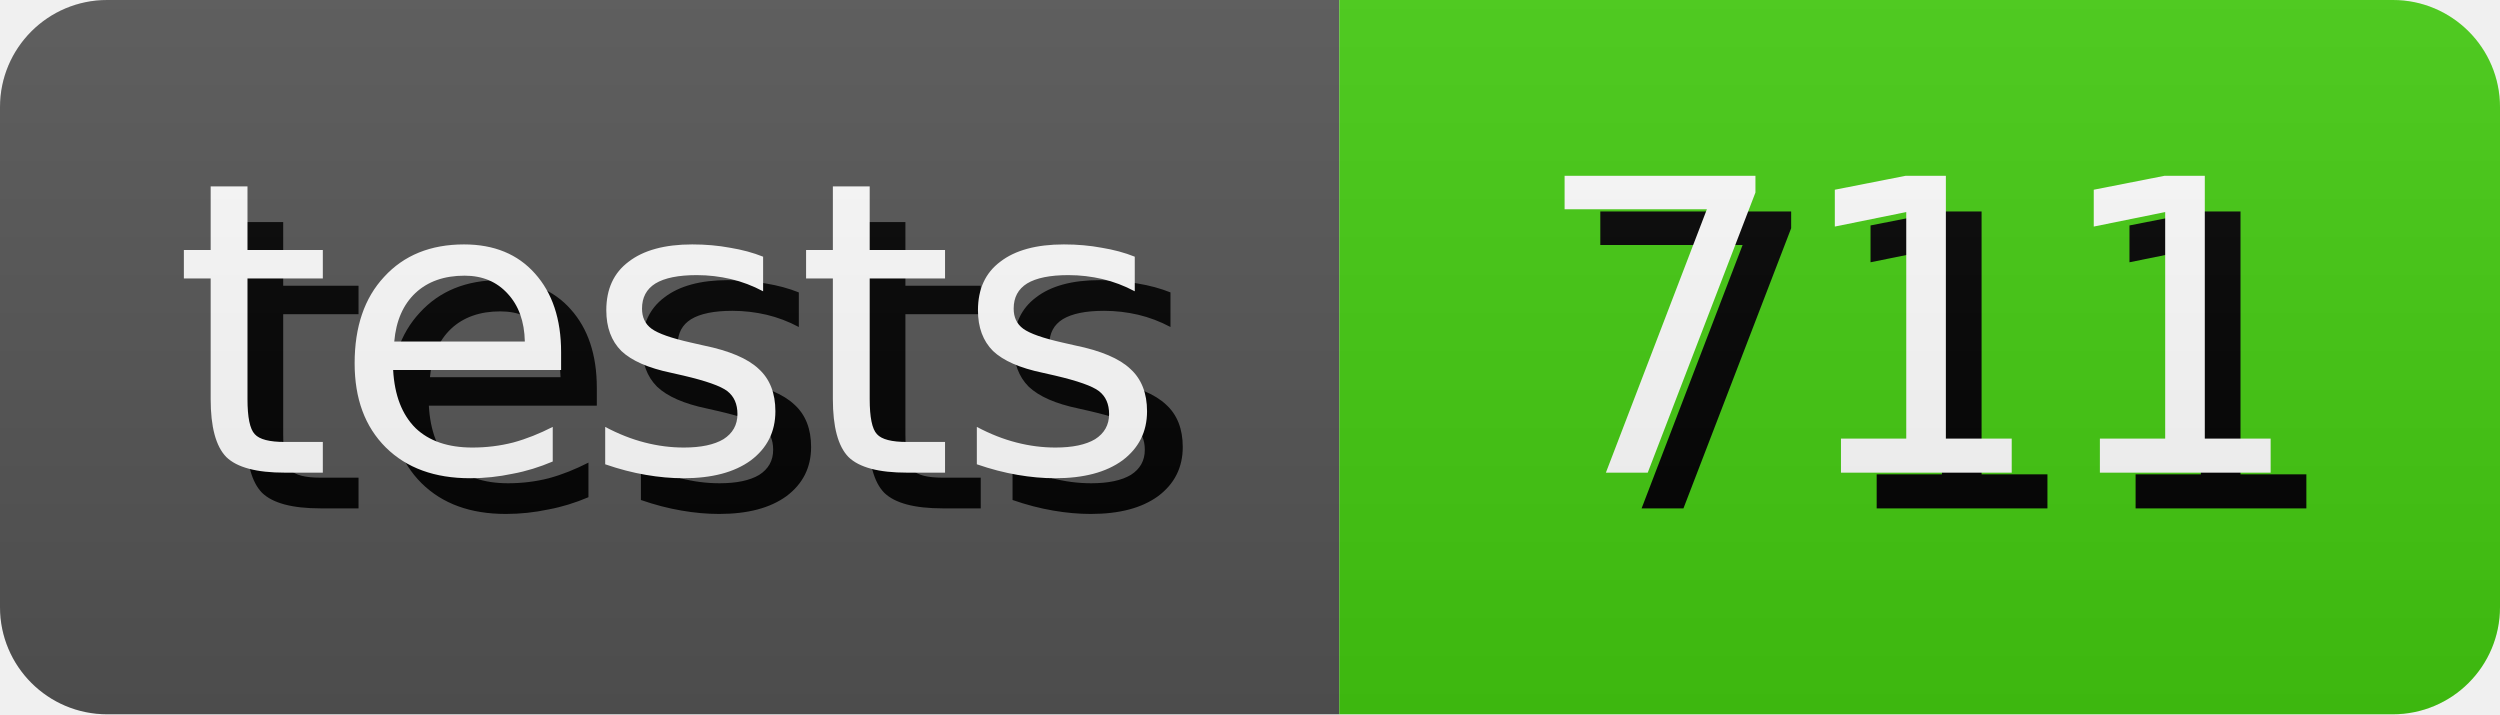
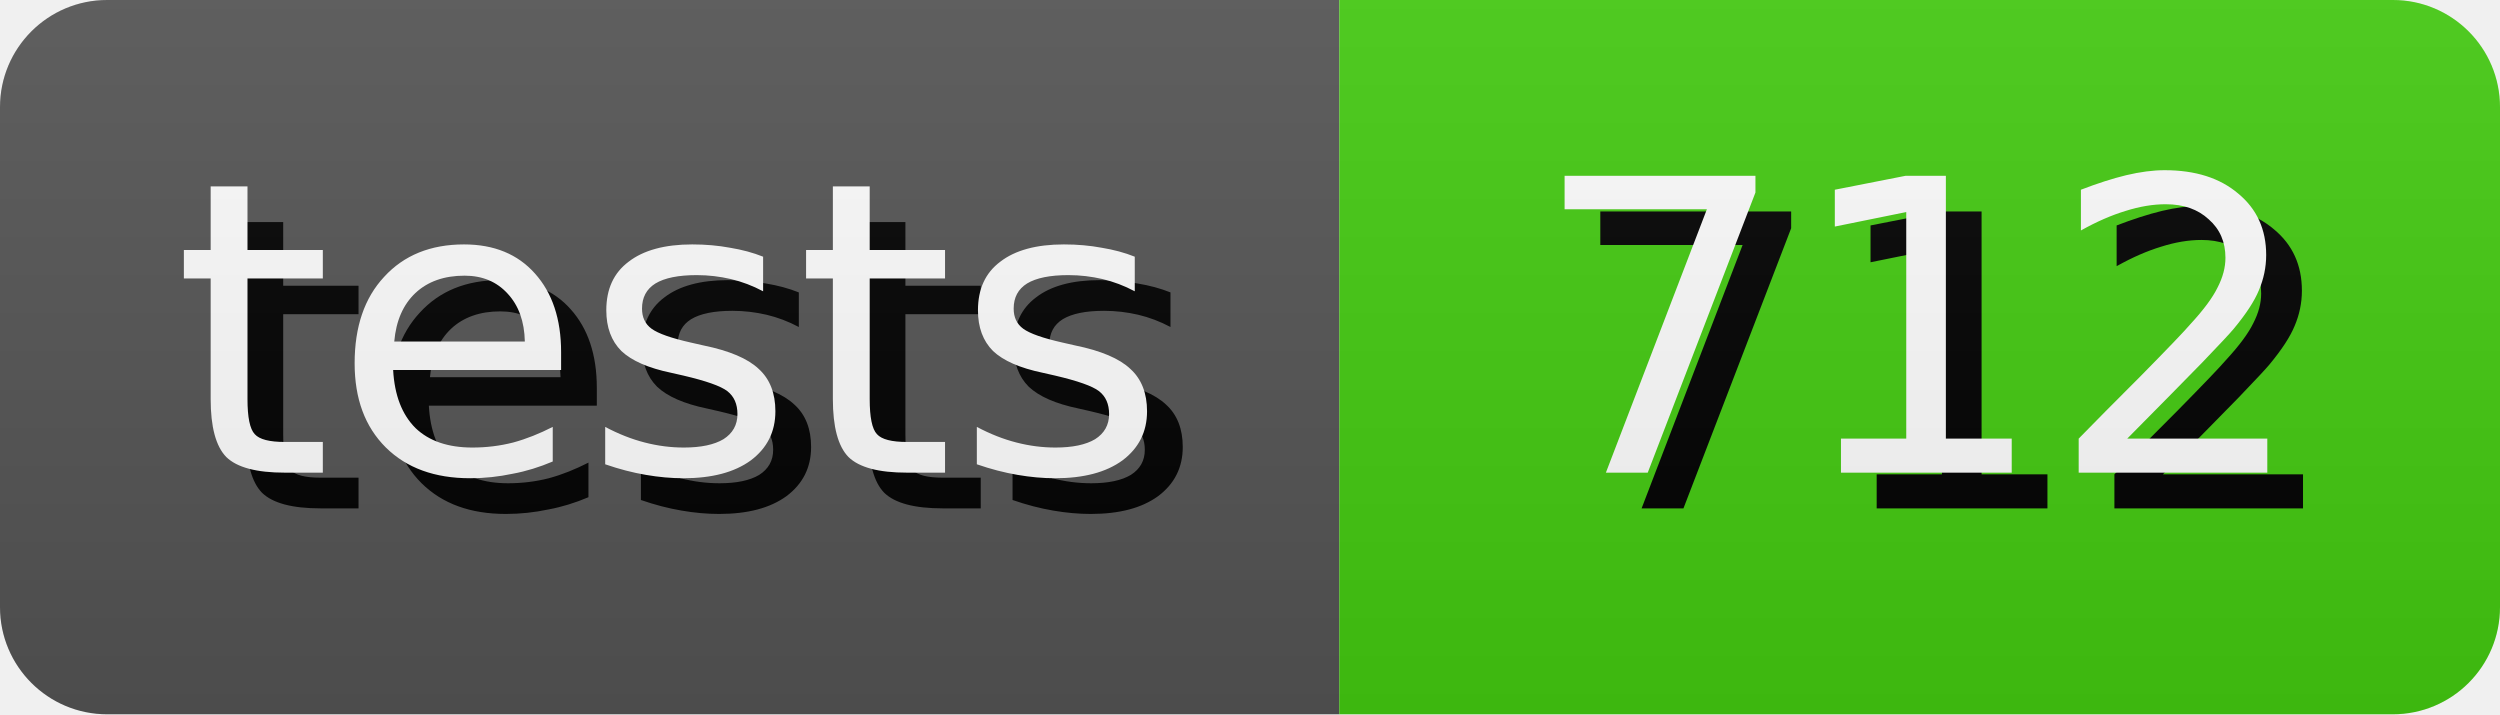
- <svg xmlns="http://www.w3.org/2000/svg" width="70.0" height="20" role="img" aria-label="tests: 711">
+ <svg xmlns="http://www.w3.org/2000/svg" width="70.0" height="20" role="img" aria-label="tests: 712">
  <style>
        rect {
            height: 20px;
        }

        text {
            text-rendering: geometricPrecision;
            dominant-baseline: middle;
            text-anchor: middle;
            font-family: Verdana,Geneva,DejaVu Sans,sans-serif;
            font-size: 11.4px;
            fill: #fff;
        }

        .shadow {
            transform: translate(1px, 1px);
            fill: #010101;
        }
    </style>
  <linearGradient id="s" x2="0" y2="100%">
    <stop offset="0" stop-color="#bbb" stop-opacity=".1" />
    <stop offset="1" stop-opacity=".1" />
  </linearGradient>
  <clipPath id="r">
    <rect width="100%" rx="3" fill="#fff" />
  </clipPath>
  <g clip-path="url(#r)">
    <g>
      <rect width="37.5" fill="#555" />
      <text x="18.75" y="10.0" class="shadow">tests</text>
      <text x="18.75" y="10.0">tests</text>
    </g>
    <g transform="translate(37.5 0)">
      <rect width="32.5" fill="#4c1" />
-       <text x="16.25" y="10.0" class="shadow">711</text>
-       <text x="16.25" y="10.0">711</text>
+       <text x="16.25" y="10.0" class="shadow">712</text>
+       <text x="16.25" y="10.0">712</text>
    </g>
    <rect width="100%" height="100%" fill="url(#s)" />
  </g>
</svg>
